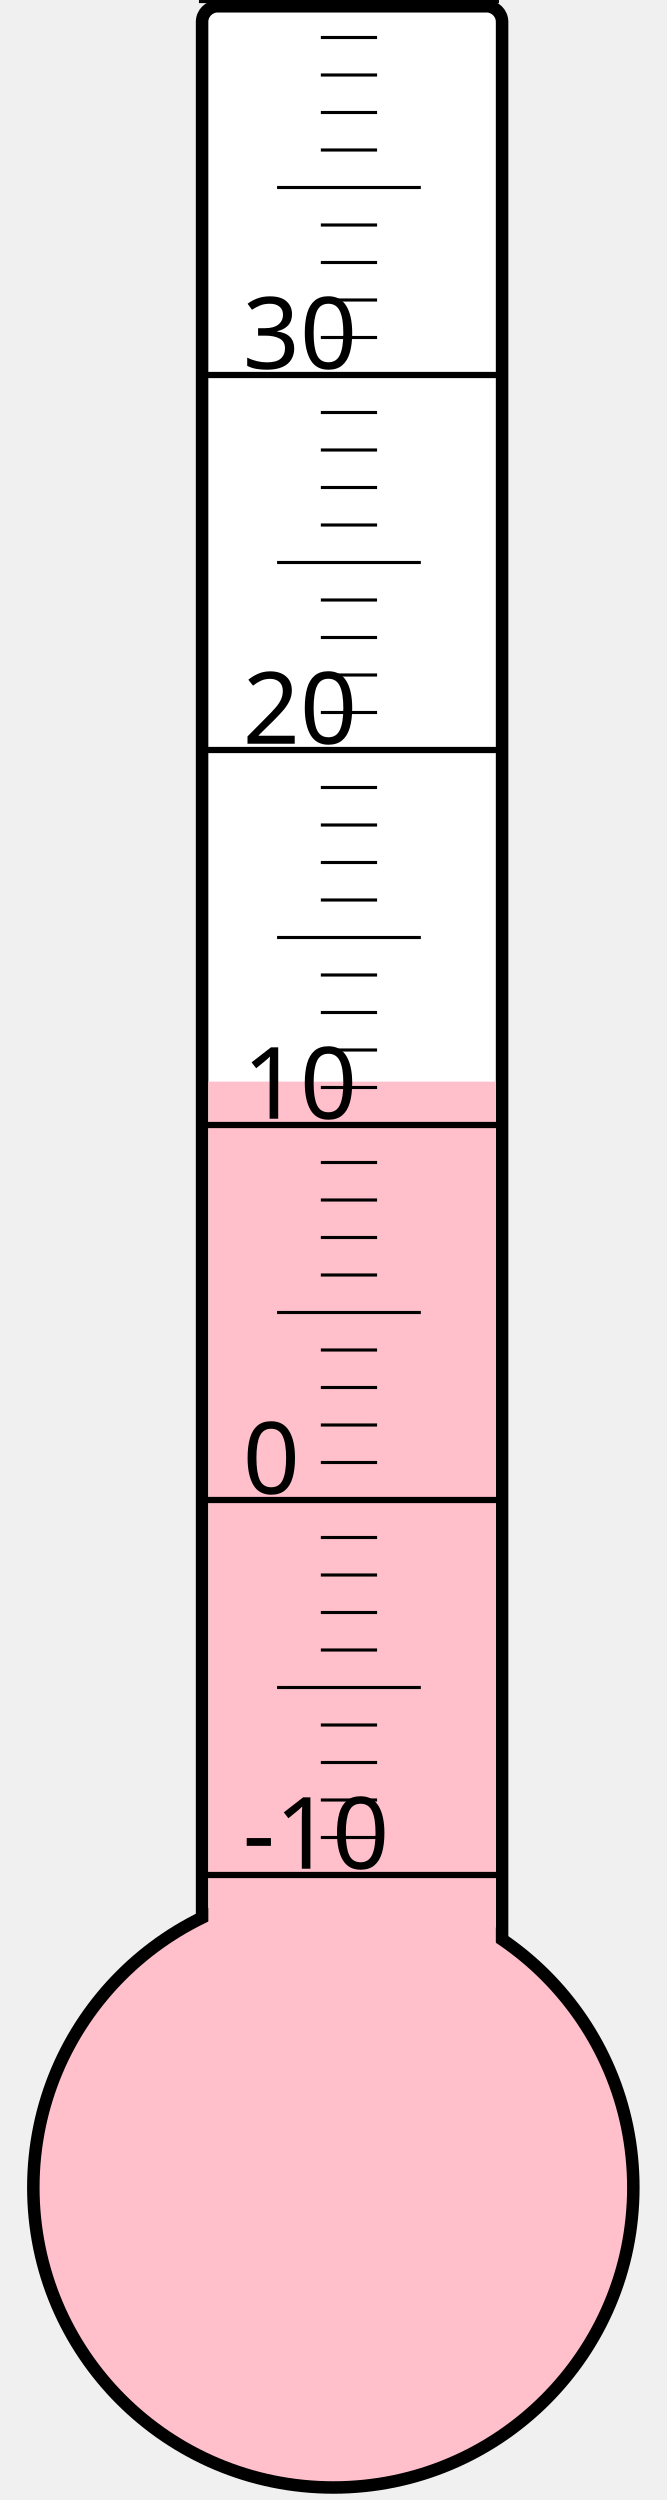
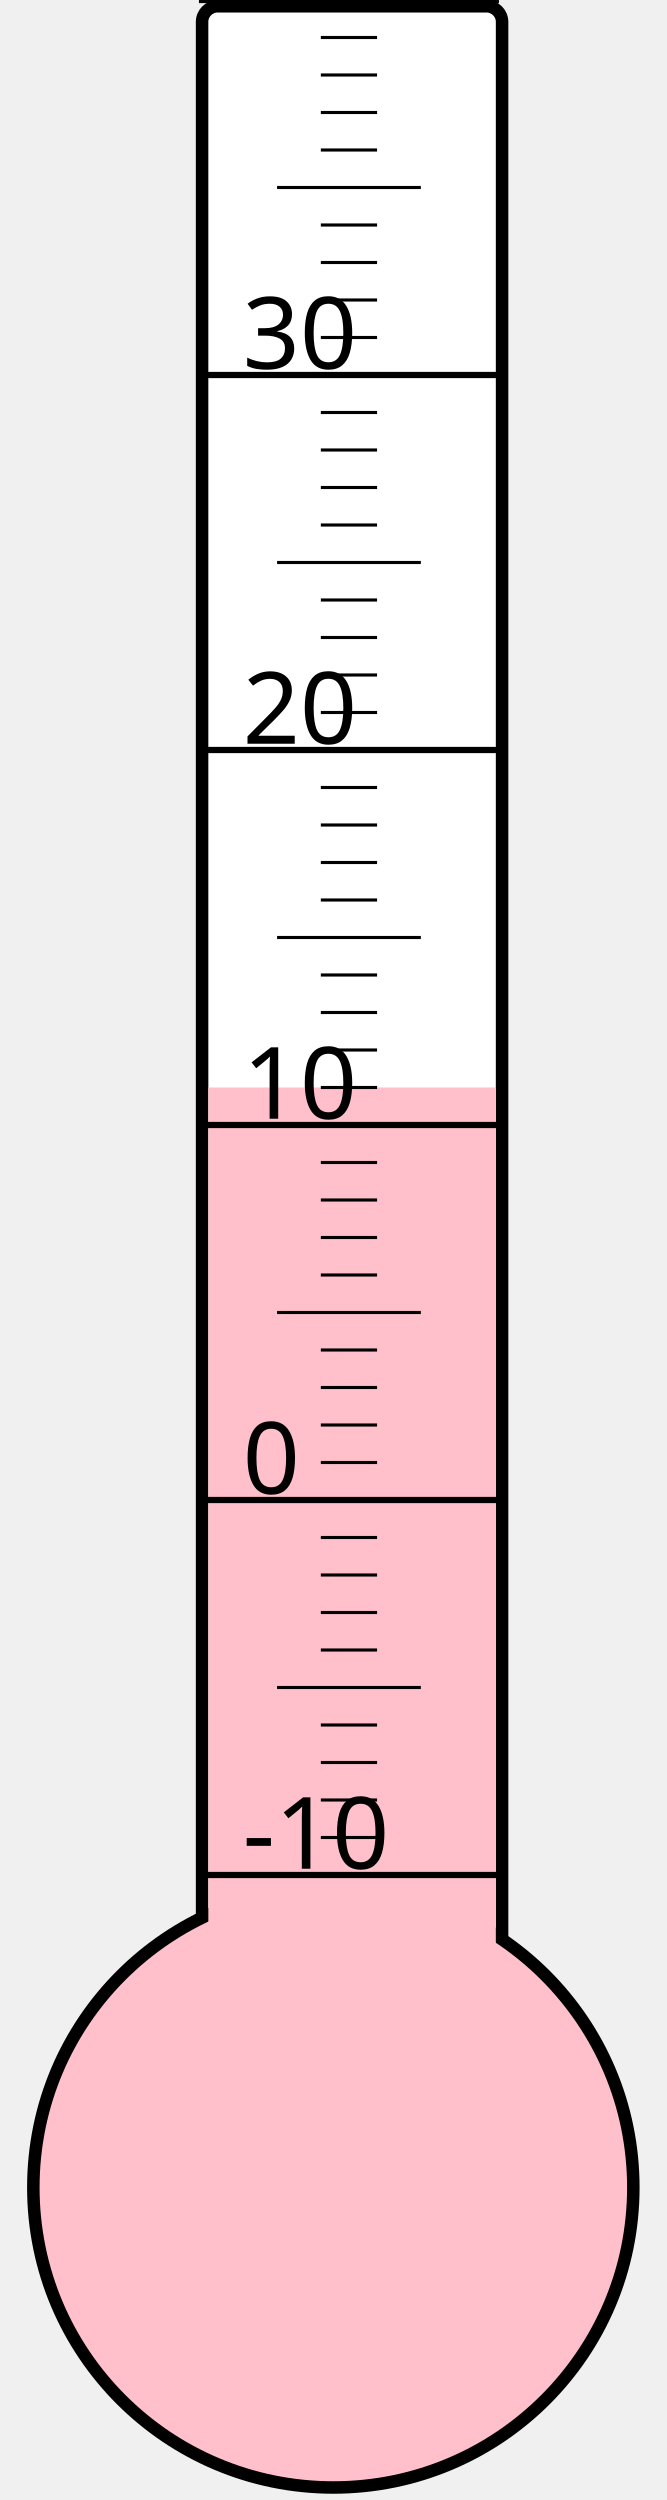
<svg xmlns="http://www.w3.org/2000/svg" width="40px" height="150px" viewBox="0 0 200 800">
  <rect width="200" height="800" x="0" y="0" style="fill: #ffffeb; fill-opacity: 0;" />
  <rect width="96" height="680" x="58" y="2" rx="5" ry="5" style="fill: white; fill-opacity: 1; stroke: black; stroke-width: 4;" />
  <circle cx="100" cy="700" r="96" style="fill: pink; stroke: black; stroke-width: 4;" />
-   <rect width="92" height="353.875" x="60" y="346.125" style="fill: pink; fill-opacity: 1; stroke-width: 0;" />
+   <rect width="92" height="352.0" x="60" y="348.0" style="fill: pink; fill-opacity: 1; stroke-width: 0;" />
  <text x="71" y="598" style="font-family: sans-serif; font-size: 24pt;">-10</text>
  <text x="71" y="478" style="font-family: sans-serif; font-size: 24pt;">0</text>
  <text x="71" y="358" style="font-family: sans-serif; font-size: 24pt;">10</text>
  <text x="71" y="238" style="font-family: sans-serif; font-size: 24pt;">20</text>
  <text x="71" y="118" style="font-family: sans-serif; font-size: 24pt;">30</text>
  <g style="stroke: black;">
    <line x1="57" y1="600" x2="153" y2="600" style="stroke-width: 2;" />
    <line x1="96" y1="588" x2="114" y2="588" style="stroke-width: 1;" />
    <line x1="96" y1="576" x2="114" y2="576" style="stroke-width: 1;" />
    <line x1="96" y1="564" x2="114" y2="564" style="stroke-width: 1;" />
    <line x1="96" y1="552" x2="114" y2="552" style="stroke-width: 1;" />
    <line x1="82" y1="540" x2="128" y2="540" style="stroke-width: 1;" />
    <line x1="96" y1="528" x2="114" y2="528" style="stroke-width: 1;" />
    <line x1="96" y1="516" x2="114" y2="516" style="stroke-width: 1;" />
    <line x1="96" y1="504" x2="114" y2="504" style="stroke-width: 1;" />
    <line x1="96" y1="492" x2="114" y2="492" style="stroke-width: 1;" />
    <line x1="57" y1="480" x2="153" y2="480" style="stroke-width: 2;" />
    <line x1="96" y1="468" x2="114" y2="468" style="stroke-width: 1;" />
    <line x1="96" y1="456" x2="114" y2="456" style="stroke-width: 1;" />
    <line x1="96" y1="444" x2="114" y2="444" style="stroke-width: 1;" />
    <line x1="96" y1="432" x2="114" y2="432" style="stroke-width: 1;" />
    <line x1="82" y1="420" x2="128" y2="420" style="stroke-width: 1;" />
    <line x1="96" y1="408" x2="114" y2="408" style="stroke-width: 1;" />
    <line x1="96" y1="396" x2="114" y2="396" style="stroke-width: 1;" />
    <line x1="96" y1="384" x2="114" y2="384" style="stroke-width: 1;" />
    <line x1="96" y1="372" x2="114" y2="372" style="stroke-width: 1;" />
    <line x1="57" y1="360" x2="153" y2="360" style="stroke-width: 2;" />
    <line x1="96" y1="348" x2="114" y2="348" style="stroke-width: 1;" />
    <line x1="96" y1="336" x2="114" y2="336" style="stroke-width: 1;" />
    <line x1="96" y1="324" x2="114" y2="324" style="stroke-width: 1;" />
    <line x1="96" y1="312" x2="114" y2="312" style="stroke-width: 1;" />
    <line x1="82" y1="300" x2="128" y2="300" style="stroke-width: 1;" />
    <line x1="96" y1="288" x2="114" y2="288" style="stroke-width: 1;" />
    <line x1="96" y1="276" x2="114" y2="276" style="stroke-width: 1;" />
    <line x1="96" y1="264" x2="114" y2="264" style="stroke-width: 1;" />
    <line x1="96" y1="252" x2="114" y2="252" style="stroke-width: 1;" />
    <line x1="57" y1="240" x2="153" y2="240" style="stroke-width: 2;" />
    <line x1="96" y1="228" x2="114" y2="228" style="stroke-width: 1;" />
    <line x1="96" y1="216" x2="114" y2="216" style="stroke-width: 1;" />
    <line x1="96" y1="204" x2="114" y2="204" style="stroke-width: 1;" />
    <line x1="96" y1="192" x2="114" y2="192" style="stroke-width: 1;" />
    <line x1="82" y1="180" x2="128" y2="180" style="stroke-width: 1;" />
    <line x1="96" y1="168" x2="114" y2="168" style="stroke-width: 1;" />
    <line x1="96" y1="156" x2="114" y2="156" style="stroke-width: 1;" />
    <line x1="96" y1="144" x2="114" y2="144" style="stroke-width: 1;" />
    <line x1="96" y1="132" x2="114" y2="132" style="stroke-width: 1;" />
    <line x1="57" y1="120" x2="153" y2="120" style="stroke-width: 2;" />
    <line x1="96" y1="108" x2="114" y2="108" style="stroke-width: 1;" />
    <line x1="96" y1="96" x2="114" y2="96" style="stroke-width: 1;" />
    <line x1="96" y1="84" x2="114" y2="84" style="stroke-width: 1;" />
    <line x1="96" y1="72" x2="114" y2="72" style="stroke-width: 1;" />
    <line x1="82" y1="60" x2="128" y2="60" style="stroke-width: 1;" />
    <line x1="96" y1="48" x2="114" y2="48" style="stroke-width: 1;" />
    <line x1="96" y1="36" x2="114" y2="36" style="stroke-width: 1;" />
    <line x1="96" y1="24" x2="114" y2="24" style="stroke-width: 1;" />
    <line x1="96" y1="12" x2="114" y2="12" style="stroke-width: 1;" />
    <line x1="57" y1="0" x2="153" y2="0" style="stroke-width: 2;" />
  </g>
</svg>
